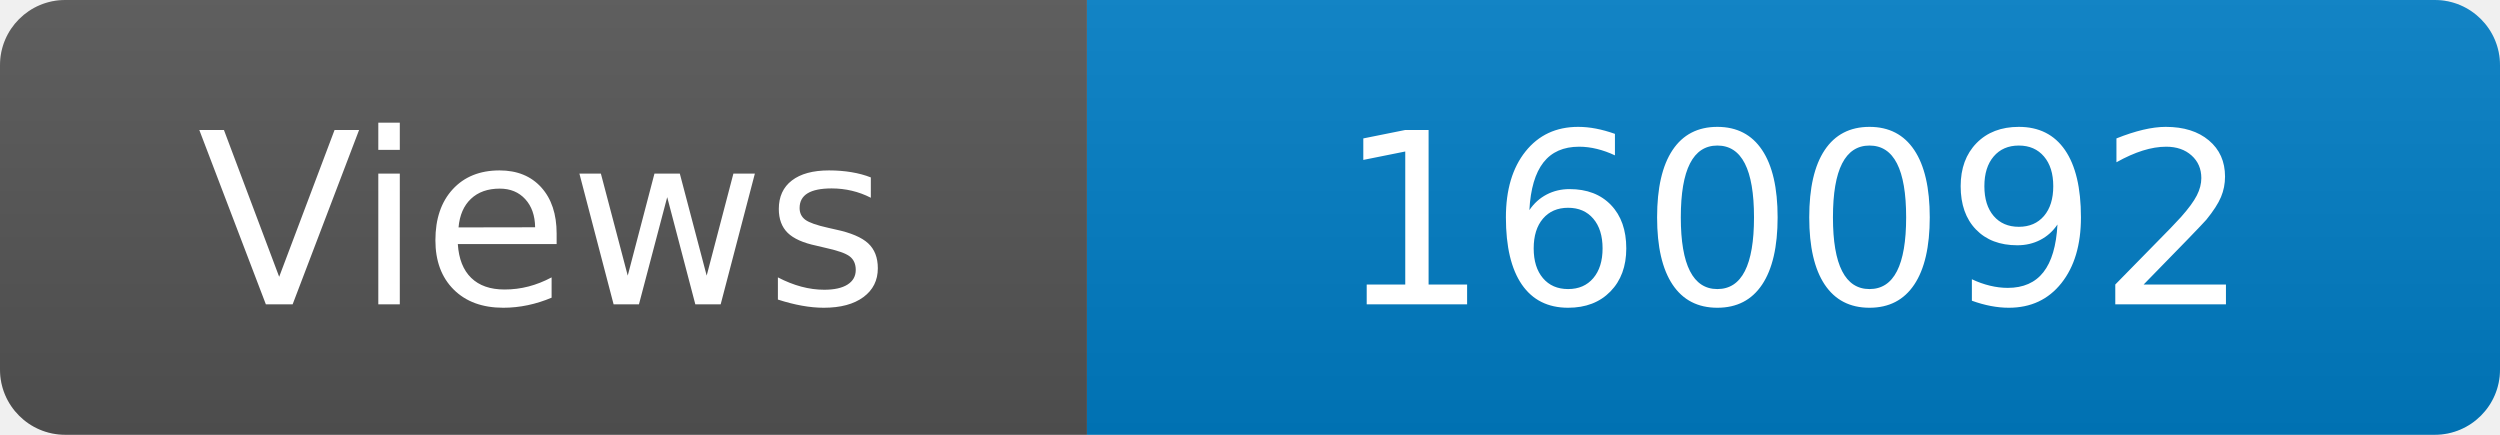
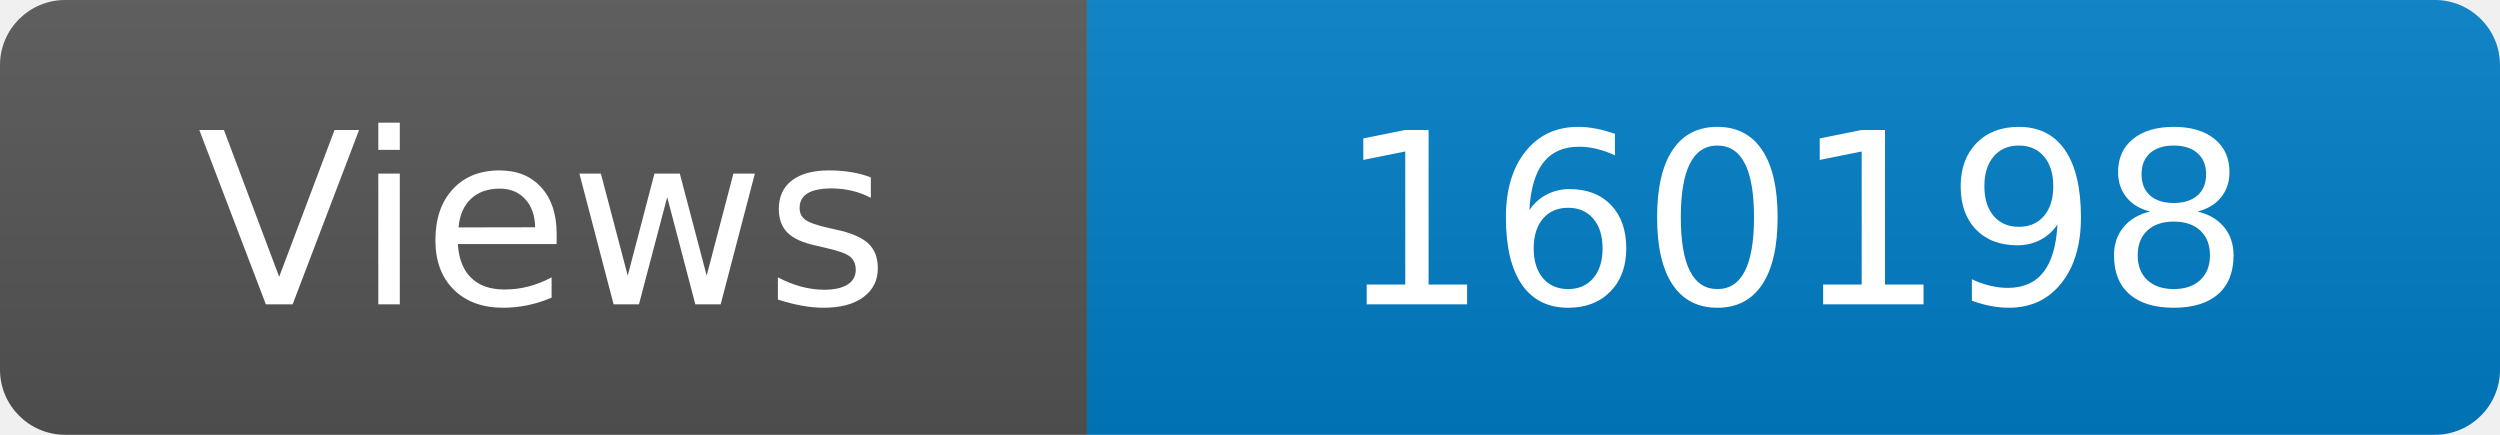
<svg xmlns="http://www.w3.org/2000/svg" width="115" height="20" role="img" aria-label="Maintained?: yes">
  <linearGradient id="s" x2="0" y2="100%">
    <stop offset="0" stop-color="#bbb" stop-opacity=".1" />
    <stop offset="1" stop-opacity=".1" />
  </linearGradient>
  <clipPath id="r">
    <rect width="115" height="20" rx="3" fill="#fff" />
  </clipPath>
  <g clip-path="url(#r)">
    <rect width="50" height="20" fill="#555" />
    <rect x="50" width="160" height="20" fill="#007ec6" />
    <rect width="115" height="20" fill="url(#s)" />
  </g>
  <g fill="#fff" text-anchor="middle" font-family="Verdana,Geneva,DejaVu Sans,sans-serif" font-size="110">
    <text x="250" y="140" transform="scale(.1)" fill="#fff">Views</text>
-     <text x="825" y="140" transform="scale(.1)" fill="#fff">160092</text>
+     <text x="825" y="140" transform="scale(.1)" fill="#fff">160198</text>
  </g>
</svg>
